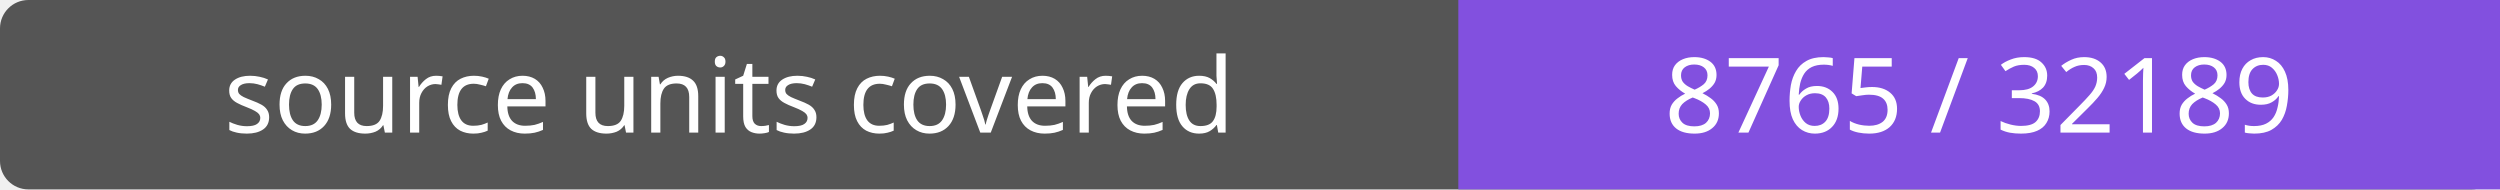
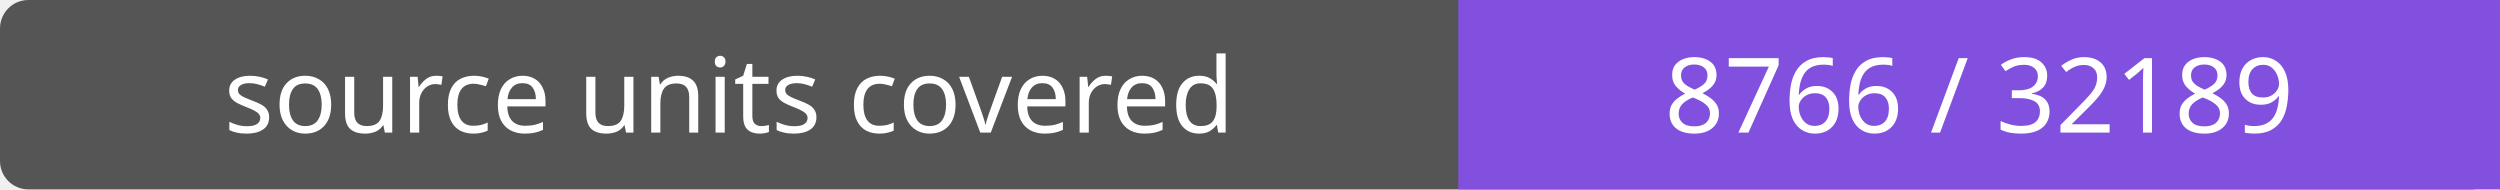
- <svg xmlns="http://www.w3.org/2000/svg" width="264" height="20" role="img" aria-label="source units covered: 8765 / 32189">
+ <svg xmlns="http://www.w3.org/2000/svg" width="264" height="20" role="img" aria-label="source units covered: 8766 / 32189">
  <rect width="264" height="20" rx="3" fill="#555" />
  <path fill="#8250df" d="M154 0h110v20H154z" />
  <g fill="#fff" text-anchor="middle" font-family="Verdana,sans-serif" font-size="11">
    <text x="77.0" y="14">source units covered</text>
-     <text x="209.0" y="14">8765 / 32189</text>
+     <text x="209.0" y="14">8766 / 32189</text>
  </g>
</svg>
